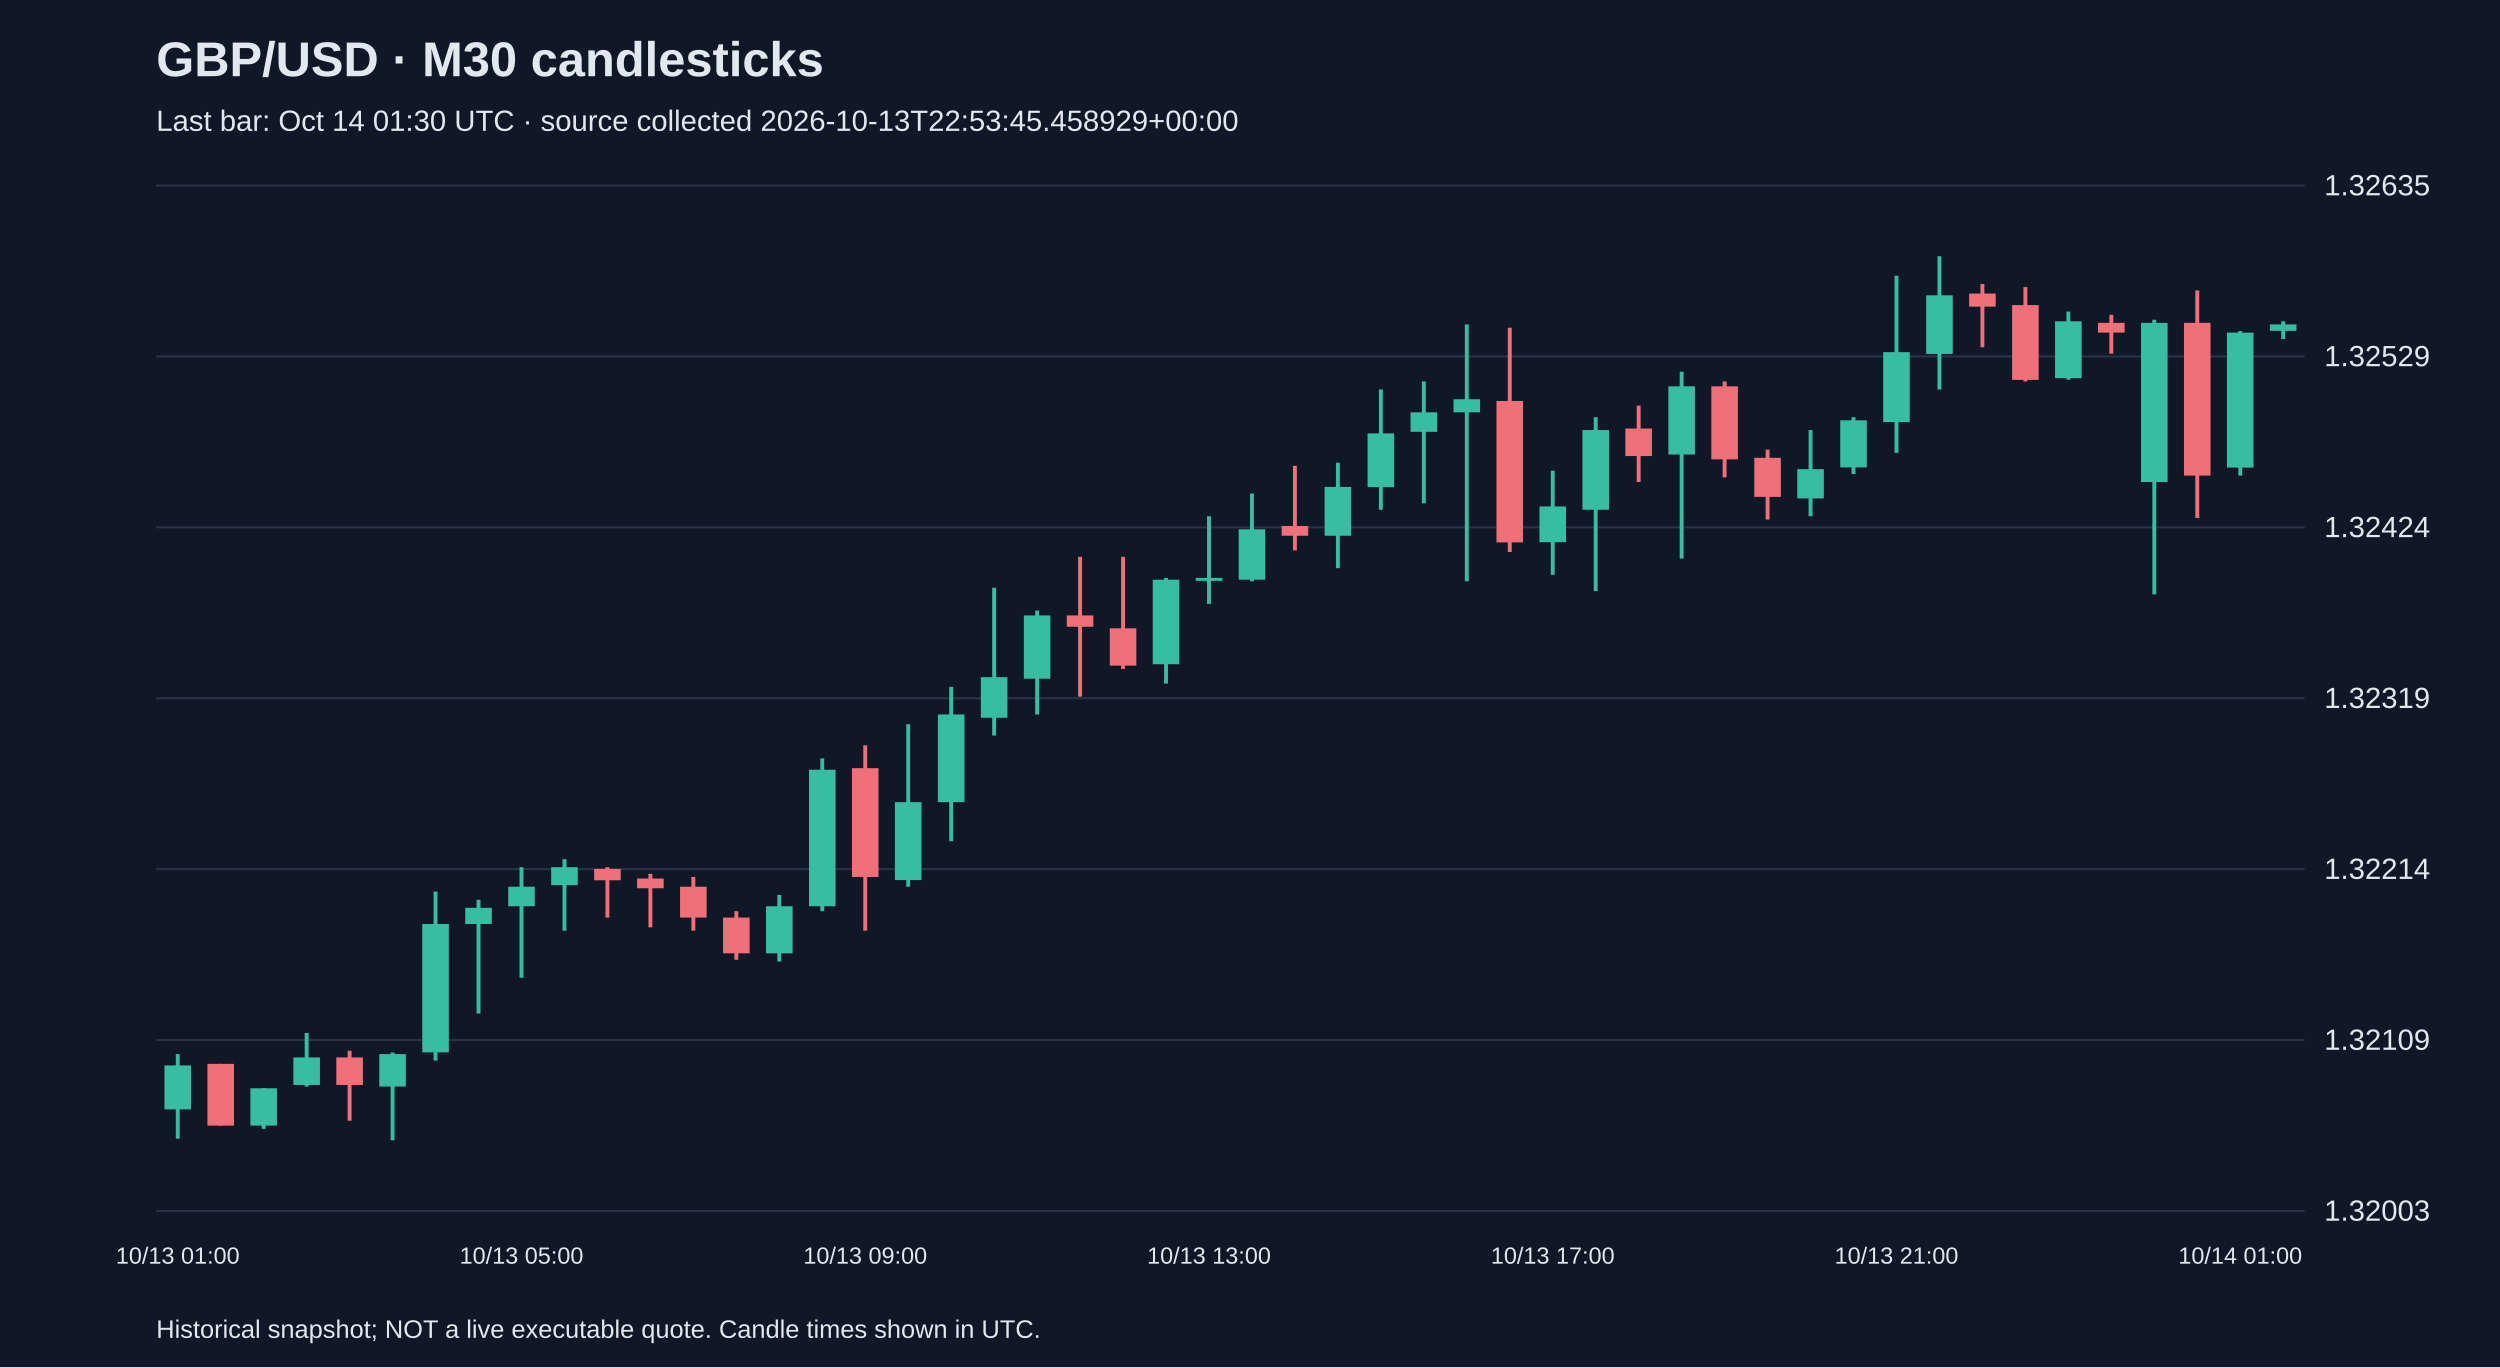
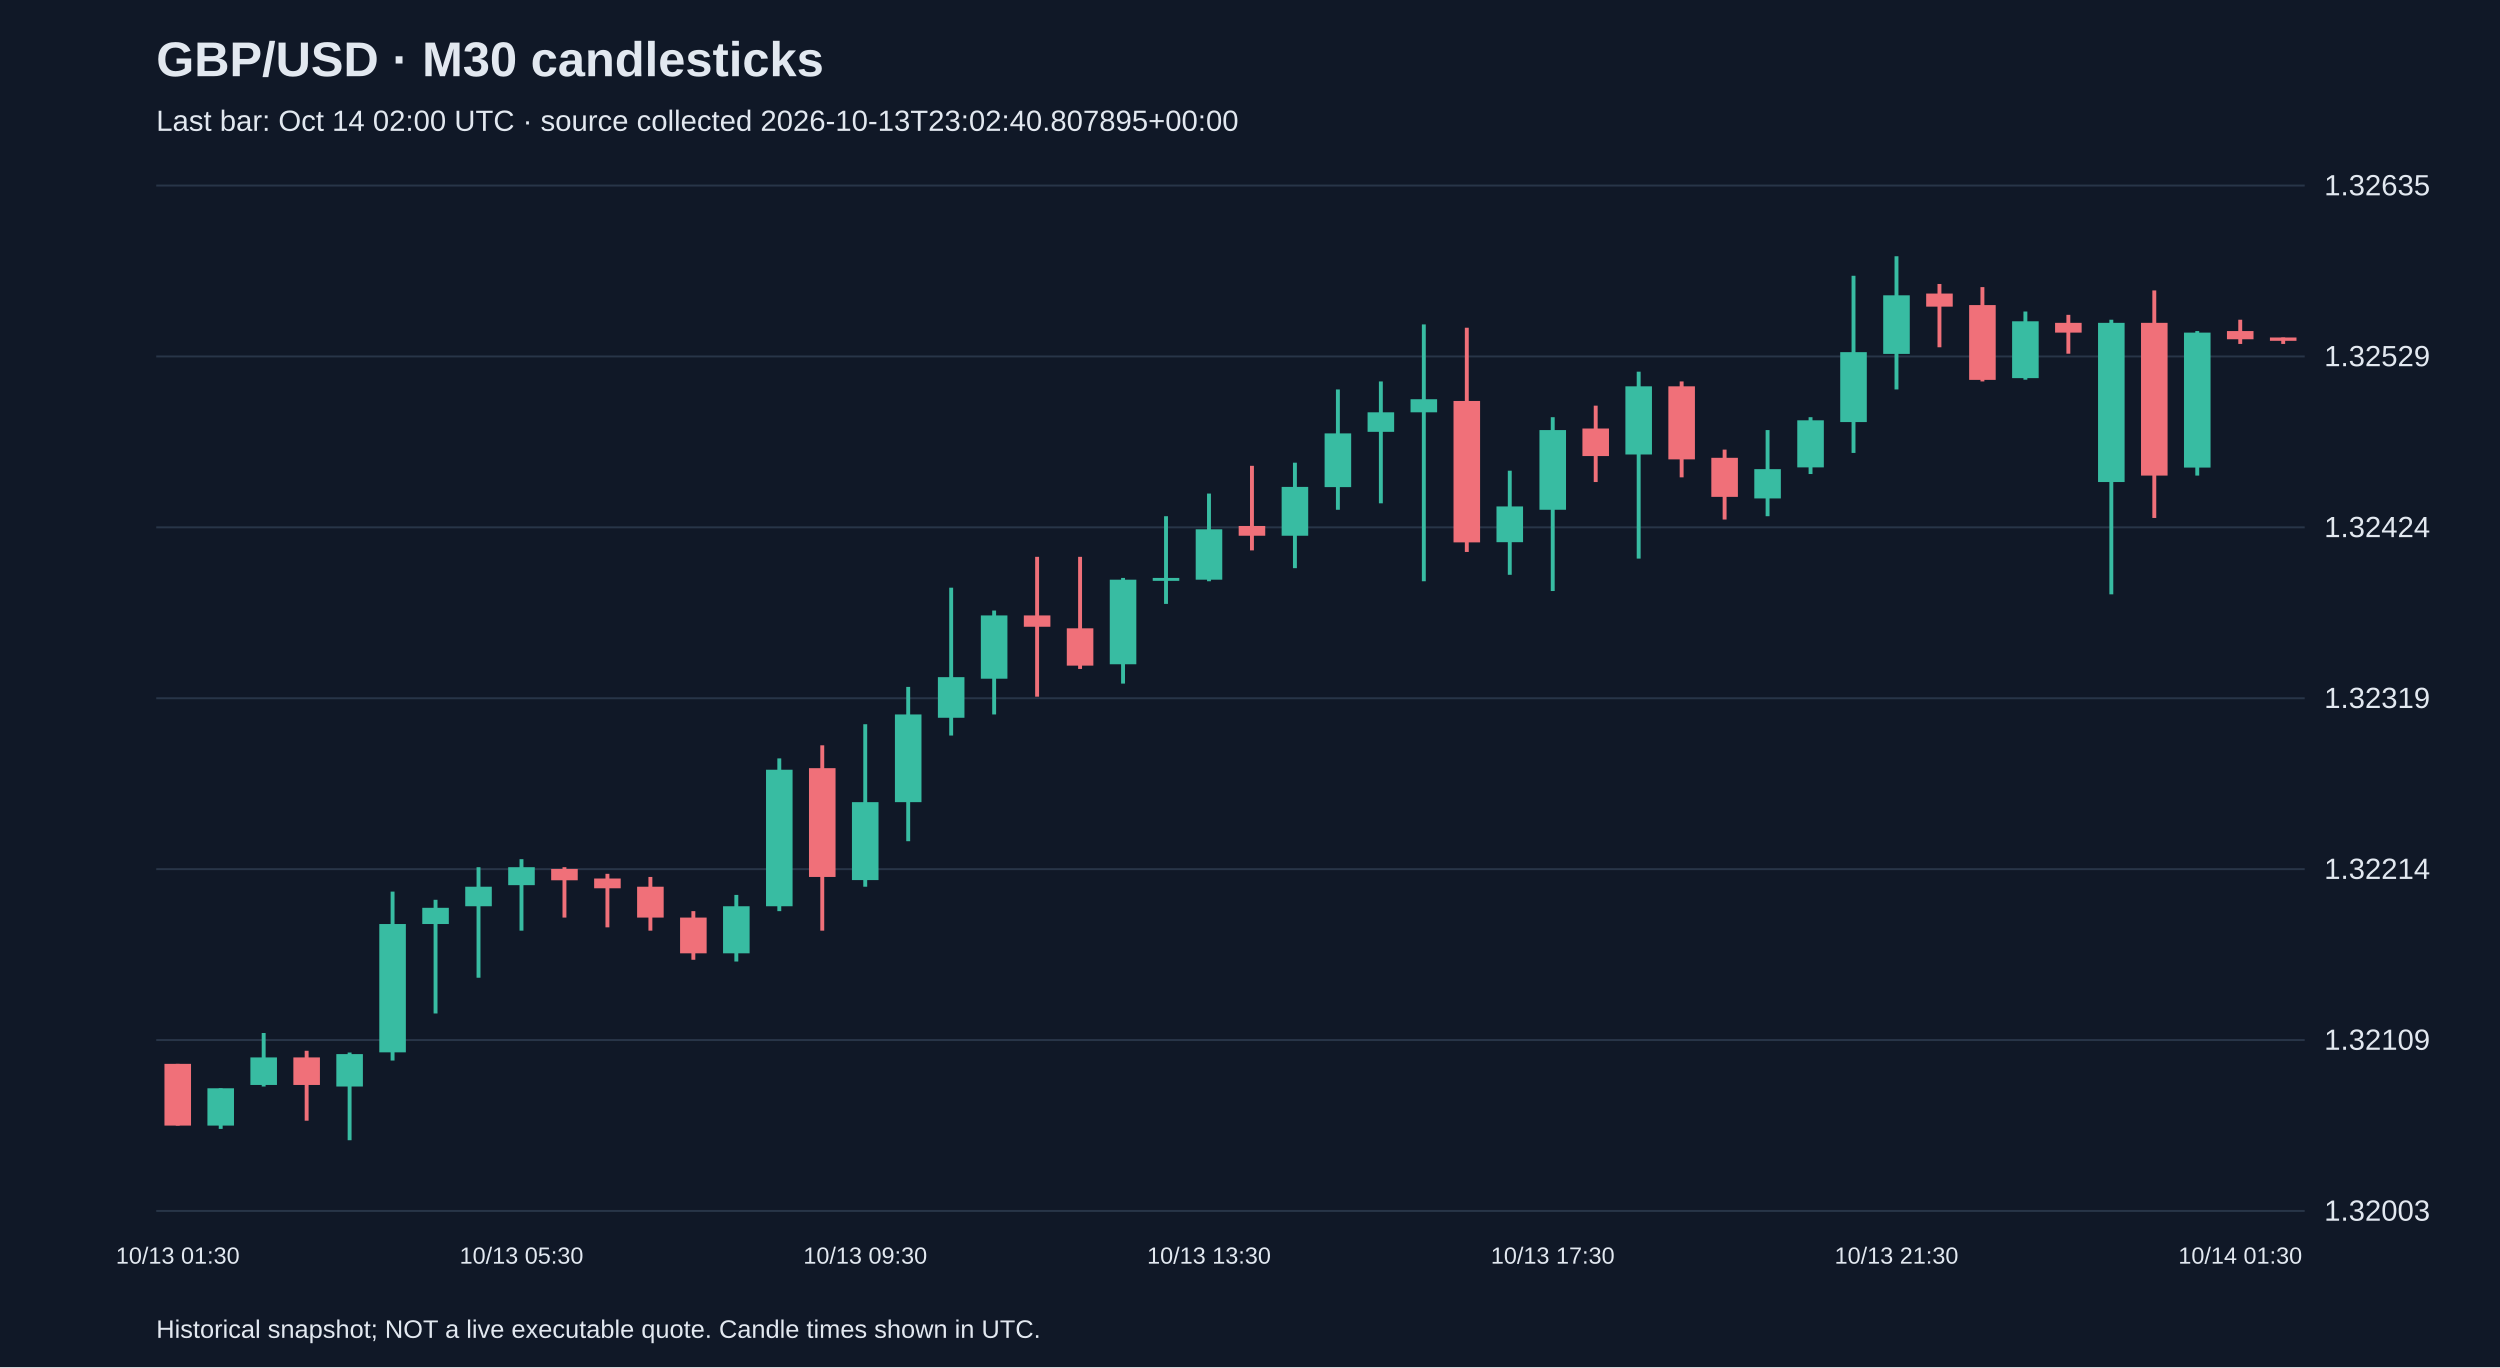
<svg xmlns="http://www.w3.org/2000/svg" viewBox="0 0 1280 700">
  <rect width="100%" height="100%" fill="#101827" />
  <style>text{font-family:Arial,sans-serif;fill:#e2e8f0}</style>
  <text x="80" y="39" font-size="25" font-weight="bold">GBP/USD · M30 candlesticks</text>
-   <text x="80" y="67" font-size="15" fill="#a6b1c5">Last bar: Oct 14 01:30 UTC · source collected 2026-10-13T22:53:45.458929+00:00</text>
+   <text x="80" y="67" font-size="15" fill="#a6b1c5">Last bar: Oct 14 02:00 UTC · source collected 2026-10-13T23:02:40.807895+00:00</text>
  <line x1="80" y1="620.0" x2="1180" y2="620.0" stroke="#283548" />
  <text x="1190" y="625.0" font-size="15">1.32003</text>
  <line x1="80" y1="532.5" x2="1180" y2="532.5" stroke="#283548" />
  <text x="1190" y="537.5" font-size="15">1.32109</text>
  <line x1="80" y1="445.0" x2="1180" y2="445.0" stroke="#283548" />
  <text x="1190" y="450.0" font-size="15">1.32214</text>
  <line x1="80" y1="357.5" x2="1180" y2="357.5" stroke="#283548" />
  <text x="1190" y="362.5" font-size="15">1.32319</text>
  <line x1="80" y1="270.0" x2="1180" y2="270.0" stroke="#283548" />
  <text x="1190" y="275.0" font-size="15">1.32424</text>
  <line x1="80" y1="182.5" x2="1180" y2="182.5" stroke="#283548" />
  <text x="1190" y="187.5" font-size="15">1.32529</text>
  <line x1="80" y1="95.0" x2="1180" y2="95.0" stroke="#283548" />
  <text x="1190" y="100.0" font-size="15">1.32635</text>
-   <line x1="91.0" y1="539.7" x2="91.0" y2="583.0" stroke="#38bca2" stroke-width="2" />
-   <rect x="84.2" y="545.5" width="13.6" height="22.5" fill="#38bca2" />
-   <text x="91.0" y="647" text-anchor="middle" font-size="12">10/13 01:00</text>
-   <line x1="113.0" y1="544.7" x2="113.0" y2="576.3" stroke="#f07079" stroke-width="2" />
-   <rect x="106.2" y="544.7" width="13.6" height="31.6" fill="#f07079" />
-   <line x1="135.0" y1="557.2" x2="135.0" y2="578.0" stroke="#38bca2" stroke-width="2" />
-   <rect x="128.2" y="557.2" width="13.6" height="19.1" fill="#38bca2" />
-   <line x1="157.0" y1="528.9" x2="157.0" y2="556.3" stroke="#38bca2" stroke-width="2" />
-   <rect x="150.2" y="541.4" width="13.6" height="14.1" fill="#38bca2" />
-   <line x1="179.0" y1="538.0" x2="179.0" y2="573.8" stroke="#f07079" stroke-width="2" />
-   <rect x="172.2" y="541.4" width="13.6" height="14.1" fill="#f07079" />
-   <line x1="201.0" y1="538.9" x2="201.0" y2="583.8" stroke="#38bca2" stroke-width="2" />
-   <rect x="194.2" y="539.7" width="13.6" height="16.6" fill="#38bca2" />
-   <line x1="223.0" y1="456.5" x2="223.0" y2="543.0" stroke="#38bca2" stroke-width="2" />
-   <rect x="216.2" y="473.1" width="13.6" height="65.7" fill="#38bca2" />
-   <line x1="245.0" y1="460.7" x2="245.0" y2="518.9" stroke="#38bca2" stroke-width="2" />
-   <rect x="238.2" y="464.8" width="13.6" height="8.3" fill="#38bca2" />
-   <line x1="267.0" y1="444.0" x2="267.0" y2="500.6" stroke="#38bca2" stroke-width="2" />
-   <rect x="260.2" y="454.0" width="13.6" height="10.0" fill="#38bca2" />
-   <text x="267.0" y="647" text-anchor="middle" font-size="12">10/13 05:00</text>
-   <line x1="289.0" y1="439.9" x2="289.0" y2="476.5" stroke="#38bca2" stroke-width="2" />
-   <rect x="282.2" y="444.0" width="13.6" height="9.2" fill="#38bca2" />
-   <line x1="311.0" y1="444.0" x2="311.0" y2="469.8" stroke="#f07079" stroke-width="2" />
-   <rect x="304.2" y="444.9" width="13.6" height="5.8" fill="#f07079" />
-   <line x1="333.0" y1="447.4" x2="333.0" y2="474.8" stroke="#f07079" stroke-width="2" />
-   <rect x="326.2" y="449.8" width="13.6" height="5.0" fill="#f07079" />
-   <line x1="355.0" y1="449.0" x2="355.0" y2="476.5" stroke="#f07079" stroke-width="2" />
-   <rect x="348.2" y="454.0" width="13.6" height="15.8" fill="#f07079" />
-   <line x1="377.0" y1="466.5" x2="377.0" y2="491.4" stroke="#f07079" stroke-width="2" />
-   <rect x="370.2" y="469.8" width="13.6" height="18.3" fill="#f07079" />
-   <line x1="399.0" y1="458.2" x2="399.0" y2="492.3" stroke="#38bca2" stroke-width="2" />
-   <rect x="392.2" y="464.0" width="13.6" height="24.1" fill="#38bca2" />
-   <line x1="421.0" y1="388.3" x2="421.0" y2="466.5" stroke="#38bca2" stroke-width="2" />
-   <rect x="414.2" y="394.1" width="13.6" height="69.9" fill="#38bca2" />
-   <line x1="443.0" y1="381.6" x2="443.0" y2="476.5" stroke="#f07079" stroke-width="2" />
-   <rect x="436.2" y="393.3" width="13.6" height="55.7" fill="#f07079" />
-   <text x="443.0" y="647" text-anchor="middle" font-size="12">10/13 09:00</text>
-   <line x1="465.0" y1="370.8" x2="465.0" y2="454.0" stroke="#38bca2" stroke-width="2" />
-   <rect x="458.2" y="410.7" width="13.6" height="39.9" fill="#38bca2" />
-   <line x1="487.0" y1="351.7" x2="487.0" y2="430.7" stroke="#38bca2" stroke-width="2" />
-   <rect x="480.2" y="365.8" width="13.6" height="44.9" fill="#38bca2" />
-   <line x1="509.0" y1="300.9" x2="509.0" y2="376.6" stroke="#38bca2" stroke-width="2" />
-   <rect x="502.2" y="346.7" width="13.6" height="20.8" fill="#38bca2" />
-   <line x1="531.0" y1="312.6" x2="531.0" y2="365.8" stroke="#38bca2" stroke-width="2" />
-   <rect x="524.2" y="315.1" width="13.6" height="32.4" fill="#38bca2" />
-   <line x1="553.0" y1="285.1" x2="553.0" y2="356.7" stroke="#f07079" stroke-width="2" />
-   <rect x="546.2" y="315.1" width="13.6" height="5.8" fill="#f07079" />
-   <line x1="575.0" y1="285.1" x2="575.0" y2="342.5" stroke="#f07079" stroke-width="2" />
-   <rect x="568.2" y="321.7" width="13.6" height="19.1" fill="#f07079" />
-   <line x1="597.0" y1="295.9" x2="597.0" y2="350.0" stroke="#38bca2" stroke-width="2" />
-   <rect x="590.2" y="296.8" width="13.6" height="43.3" fill="#38bca2" />
-   <line x1="619.0" y1="264.3" x2="619.0" y2="309.2" stroke="#38bca2" stroke-width="2" />
-   <rect x="612.2" y="295.9" width="13.6" height="1.5" fill="#38bca2" />
-   <text x="619.0" y="647" text-anchor="middle" font-size="12">10/13 13:00</text>
-   <line x1="641.0" y1="252.7" x2="641.0" y2="297.6" stroke="#38bca2" stroke-width="2" />
-   <rect x="634.2" y="271.0" width="13.6" height="25.8" fill="#38bca2" />
-   <line x1="663.0" y1="238.5" x2="663.0" y2="281.8" stroke="#f07079" stroke-width="2" />
-   <rect x="656.2" y="269.3" width="13.6" height="5.0" fill="#f07079" />
-   <line x1="685.0" y1="236.9" x2="685.0" y2="290.9" stroke="#38bca2" stroke-width="2" />
-   <rect x="678.2" y="249.3" width="13.6" height="25.0" fill="#38bca2" />
-   <line x1="707.0" y1="199.4" x2="707.0" y2="261.0" stroke="#38bca2" stroke-width="2" />
-   <rect x="700.2" y="221.9" width="13.6" height="27.5" fill="#38bca2" />
-   <line x1="729.0" y1="195.3" x2="729.0" y2="257.7" stroke="#38bca2" stroke-width="2" />
-   <rect x="722.2" y="211.1" width="13.6" height="10.0" fill="#38bca2" />
-   <line x1="751.0" y1="166.1" x2="751.0" y2="297.6" stroke="#38bca2" stroke-width="2" />
-   <rect x="744.2" y="204.4" width="13.6" height="6.7" fill="#38bca2" />
-   <line x1="773.0" y1="167.8" x2="773.0" y2="282.6" stroke="#f07079" stroke-width="2" />
-   <rect x="766.2" y="205.3" width="13.6" height="72.4" fill="#f07079" />
-   <line x1="795.0" y1="241.0" x2="795.0" y2="294.3" stroke="#38bca2" stroke-width="2" />
-   <rect x="788.2" y="259.3" width="13.6" height="18.3" fill="#38bca2" />
-   <text x="795.0" y="647" text-anchor="middle" font-size="12">10/13 17:00</text>
-   <line x1="817.0" y1="213.6" x2="817.0" y2="302.6" stroke="#38bca2" stroke-width="2" />
-   <rect x="810.2" y="220.2" width="13.6" height="40.8" fill="#38bca2" />
-   <line x1="839.0" y1="207.7" x2="839.0" y2="246.8" stroke="#f07079" stroke-width="2" />
-   <rect x="832.2" y="219.4" width="13.6" height="14.1" fill="#f07079" />
-   <line x1="861.0" y1="190.3" x2="861.0" y2="286.0" stroke="#38bca2" stroke-width="2" />
-   <rect x="854.2" y="197.8" width="13.6" height="34.9" fill="#38bca2" />
-   <line x1="883.0" y1="195.3" x2="883.0" y2="244.4" stroke="#f07079" stroke-width="2" />
-   <rect x="876.2" y="197.8" width="13.6" height="37.4" fill="#f07079" />
-   <line x1="905.0" y1="230.2" x2="905.0" y2="266.0" stroke="#f07079" stroke-width="2" />
-   <rect x="898.2" y="234.4" width="13.6" height="20.0" fill="#f07079" />
-   <line x1="927.0" y1="220.2" x2="927.0" y2="264.3" stroke="#38bca2" stroke-width="2" />
-   <rect x="920.2" y="240.2" width="13.6" height="15.0" fill="#38bca2" />
-   <line x1="949.0" y1="213.6" x2="949.0" y2="242.7" stroke="#38bca2" stroke-width="2" />
-   <rect x="942.2" y="215.2" width="13.6" height="24.1" fill="#38bca2" />
-   <line x1="971.0" y1="141.2" x2="971.0" y2="231.9" stroke="#38bca2" stroke-width="2" />
-   <rect x="964.2" y="180.3" width="13.6" height="35.8" fill="#38bca2" />
-   <text x="971.0" y="647" text-anchor="middle" font-size="12">10/13 21:00</text>
-   <line x1="993.0" y1="131.2" x2="993.0" y2="199.4" stroke="#38bca2" stroke-width="2" />
-   <rect x="986.2" y="151.2" width="13.6" height="30.0" fill="#38bca2" />
-   <line x1="1015.0" y1="145.4" x2="1015.0" y2="177.8" stroke="#f07079" stroke-width="2" />
-   <rect x="1008.2" y="150.3" width="13.6" height="6.7" fill="#f07079" />
-   <line x1="1037.0" y1="147.0" x2="1037.0" y2="195.3" stroke="#f07079" stroke-width="2" />
-   <rect x="1030.2" y="156.2" width="13.6" height="38.3" fill="#f07079" />
-   <line x1="1059.0" y1="159.5" x2="1059.0" y2="194.4" stroke="#38bca2" stroke-width="2" />
-   <rect x="1052.2" y="164.5" width="13.6" height="29.1" fill="#38bca2" />
-   <line x1="1081.0" y1="161.2" x2="1081.0" y2="181.1" stroke="#f07079" stroke-width="2" />
-   <rect x="1074.2" y="165.3" width="13.6" height="5.0" fill="#f07079" />
-   <line x1="1103.0" y1="163.7" x2="1103.0" y2="304.3" stroke="#38bca2" stroke-width="2" />
-   <rect x="1096.2" y="165.3" width="13.6" height="81.5" fill="#38bca2" />
-   <line x1="1125.0" y1="148.7" x2="1125.0" y2="265.2" stroke="#f07079" stroke-width="2" />
-   <rect x="1118.2" y="165.3" width="13.6" height="78.2" fill="#f07079" />
-   <line x1="1147.0" y1="169.5" x2="1147.0" y2="243.5" stroke="#38bca2" stroke-width="2" />
-   <rect x="1140.2" y="170.3" width="13.6" height="69.1" fill="#38bca2" />
-   <text x="1147.0" y="647" text-anchor="middle" font-size="12">10/14 01:00</text>
-   <line x1="1169.0" y1="164.5" x2="1169.0" y2="173.6" stroke="#38bca2" stroke-width="2" />
-   <rect x="1162.2" y="166.1" width="13.6" height="3.3" fill="#38bca2" />
+   <line x1="91.0" y1="544.7" x2="91.0" y2="576.3" stroke="#f07079" stroke-width="2" />
+   <rect x="84.2" y="544.7" width="13.6" height="31.6" fill="#f07079" />
+   <text x="91.0" y="647" text-anchor="middle" font-size="12">10/13 01:30</text>
+   <line x1="113.0" y1="557.2" x2="113.0" y2="578.0" stroke="#38bca2" stroke-width="2" />
+   <rect x="106.2" y="557.2" width="13.6" height="19.1" fill="#38bca2" />
+   <line x1="135.0" y1="528.9" x2="135.0" y2="556.3" stroke="#38bca2" stroke-width="2" />
+   <rect x="128.2" y="541.4" width="13.6" height="14.1" fill="#38bca2" />
+   <line x1="157.0" y1="538.0" x2="157.0" y2="573.8" stroke="#f07079" stroke-width="2" />
+   <rect x="150.2" y="541.4" width="13.6" height="14.1" fill="#f07079" />
+   <line x1="179.0" y1="538.9" x2="179.0" y2="583.8" stroke="#38bca2" stroke-width="2" />
+   <rect x="172.2" y="539.7" width="13.6" height="16.6" fill="#38bca2" />
+   <line x1="201.0" y1="456.5" x2="201.0" y2="543.0" stroke="#38bca2" stroke-width="2" />
+   <rect x="194.2" y="473.1" width="13.6" height="65.7" fill="#38bca2" />
+   <line x1="223.0" y1="460.7" x2="223.0" y2="518.9" stroke="#38bca2" stroke-width="2" />
+   <rect x="216.2" y="464.8" width="13.6" height="8.3" fill="#38bca2" />
+   <line x1="245.0" y1="444.0" x2="245.0" y2="500.6" stroke="#38bca2" stroke-width="2" />
+   <rect x="238.2" y="454.0" width="13.6" height="10.0" fill="#38bca2" />
+   <line x1="267.0" y1="439.9" x2="267.0" y2="476.5" stroke="#38bca2" stroke-width="2" />
+   <rect x="260.2" y="444.0" width="13.6" height="9.2" fill="#38bca2" />
+   <text x="267.0" y="647" text-anchor="middle" font-size="12">10/13 05:30</text>
+   <line x1="289.0" y1="444.0" x2="289.0" y2="469.8" stroke="#f07079" stroke-width="2" />
+   <rect x="282.2" y="444.9" width="13.6" height="5.8" fill="#f07079" />
+   <line x1="311.0" y1="447.4" x2="311.0" y2="474.8" stroke="#f07079" stroke-width="2" />
+   <rect x="304.2" y="449.8" width="13.6" height="5.0" fill="#f07079" />
+   <line x1="333.0" y1="449.0" x2="333.0" y2="476.5" stroke="#f07079" stroke-width="2" />
+   <rect x="326.2" y="454.0" width="13.6" height="15.8" fill="#f07079" />
+   <line x1="355.0" y1="466.5" x2="355.0" y2="491.4" stroke="#f07079" stroke-width="2" />
+   <rect x="348.2" y="469.8" width="13.6" height="18.3" fill="#f07079" />
+   <line x1="377.0" y1="458.2" x2="377.0" y2="492.3" stroke="#38bca2" stroke-width="2" />
+   <rect x="370.2" y="464.0" width="13.6" height="24.1" fill="#38bca2" />
+   <line x1="399.0" y1="388.3" x2="399.0" y2="466.5" stroke="#38bca2" stroke-width="2" />
+   <rect x="392.2" y="394.1" width="13.6" height="69.9" fill="#38bca2" />
+   <line x1="421.0" y1="381.6" x2="421.0" y2="476.5" stroke="#f07079" stroke-width="2" />
+   <rect x="414.2" y="393.3" width="13.6" height="55.7" fill="#f07079" />
+   <line x1="443.0" y1="370.8" x2="443.0" y2="454.0" stroke="#38bca2" stroke-width="2" />
+   <rect x="436.2" y="410.7" width="13.6" height="39.9" fill="#38bca2" />
+   <text x="443.0" y="647" text-anchor="middle" font-size="12">10/13 09:30</text>
+   <line x1="465.0" y1="351.7" x2="465.0" y2="430.7" stroke="#38bca2" stroke-width="2" />
+   <rect x="458.2" y="365.8" width="13.6" height="44.9" fill="#38bca2" />
+   <line x1="487.0" y1="300.9" x2="487.0" y2="376.6" stroke="#38bca2" stroke-width="2" />
+   <rect x="480.2" y="346.7" width="13.6" height="20.8" fill="#38bca2" />
+   <line x1="509.0" y1="312.6" x2="509.0" y2="365.8" stroke="#38bca2" stroke-width="2" />
+   <rect x="502.2" y="315.1" width="13.6" height="32.4" fill="#38bca2" />
+   <line x1="531.0" y1="285.1" x2="531.0" y2="356.7" stroke="#f07079" stroke-width="2" />
+   <rect x="524.2" y="315.1" width="13.6" height="5.8" fill="#f07079" />
+   <line x1="553.0" y1="285.1" x2="553.0" y2="342.5" stroke="#f07079" stroke-width="2" />
+   <rect x="546.2" y="321.7" width="13.6" height="19.1" fill="#f07079" />
+   <line x1="575.0" y1="295.9" x2="575.0" y2="350.0" stroke="#38bca2" stroke-width="2" />
+   <rect x="568.2" y="296.8" width="13.6" height="43.3" fill="#38bca2" />
+   <line x1="597.0" y1="264.3" x2="597.0" y2="309.2" stroke="#38bca2" stroke-width="2" />
+   <rect x="590.2" y="295.9" width="13.6" height="1.5" fill="#38bca2" />
+   <line x1="619.0" y1="252.7" x2="619.0" y2="297.6" stroke="#38bca2" stroke-width="2" />
+   <rect x="612.2" y="271.0" width="13.6" height="25.8" fill="#38bca2" />
+   <text x="619.0" y="647" text-anchor="middle" font-size="12">10/13 13:30</text>
+   <line x1="641.0" y1="238.5" x2="641.0" y2="281.8" stroke="#f07079" stroke-width="2" />
+   <rect x="634.2" y="269.3" width="13.6" height="5.0" fill="#f07079" />
+   <line x1="663.0" y1="236.9" x2="663.0" y2="290.9" stroke="#38bca2" stroke-width="2" />
+   <rect x="656.2" y="249.3" width="13.6" height="25.0" fill="#38bca2" />
+   <line x1="685.0" y1="199.4" x2="685.0" y2="261.0" stroke="#38bca2" stroke-width="2" />
+   <rect x="678.2" y="221.9" width="13.6" height="27.5" fill="#38bca2" />
+   <line x1="707.0" y1="195.3" x2="707.0" y2="257.7" stroke="#38bca2" stroke-width="2" />
+   <rect x="700.2" y="211.1" width="13.6" height="10.0" fill="#38bca2" />
+   <line x1="729.0" y1="166.1" x2="729.0" y2="297.6" stroke="#38bca2" stroke-width="2" />
+   <rect x="722.2" y="204.4" width="13.6" height="6.7" fill="#38bca2" />
+   <line x1="751.0" y1="167.8" x2="751.0" y2="282.6" stroke="#f07079" stroke-width="2" />
+   <rect x="744.2" y="205.3" width="13.6" height="72.4" fill="#f07079" />
+   <line x1="773.0" y1="241.0" x2="773.0" y2="294.3" stroke="#38bca2" stroke-width="2" />
+   <rect x="766.2" y="259.3" width="13.6" height="18.3" fill="#38bca2" />
+   <line x1="795.0" y1="213.6" x2="795.0" y2="302.6" stroke="#38bca2" stroke-width="2" />
+   <rect x="788.2" y="220.2" width="13.6" height="40.8" fill="#38bca2" />
+   <text x="795.0" y="647" text-anchor="middle" font-size="12">10/13 17:30</text>
+   <line x1="817.0" y1="207.7" x2="817.0" y2="246.8" stroke="#f07079" stroke-width="2" />
+   <rect x="810.2" y="219.4" width="13.6" height="14.1" fill="#f07079" />
+   <line x1="839.0" y1="190.3" x2="839.0" y2="286.0" stroke="#38bca2" stroke-width="2" />
+   <rect x="832.2" y="197.8" width="13.6" height="34.9" fill="#38bca2" />
+   <line x1="861.0" y1="195.3" x2="861.0" y2="244.4" stroke="#f07079" stroke-width="2" />
+   <rect x="854.2" y="197.8" width="13.6" height="37.4" fill="#f07079" />
+   <line x1="883.0" y1="230.2" x2="883.0" y2="266.0" stroke="#f07079" stroke-width="2" />
+   <rect x="876.2" y="234.4" width="13.6" height="20.0" fill="#f07079" />
+   <line x1="905.0" y1="220.2" x2="905.0" y2="264.3" stroke="#38bca2" stroke-width="2" />
+   <rect x="898.2" y="240.2" width="13.6" height="15.0" fill="#38bca2" />
+   <line x1="927.0" y1="213.6" x2="927.0" y2="242.7" stroke="#38bca2" stroke-width="2" />
+   <rect x="920.2" y="215.2" width="13.6" height="24.1" fill="#38bca2" />
+   <line x1="949.0" y1="141.2" x2="949.0" y2="231.9" stroke="#38bca2" stroke-width="2" />
+   <rect x="942.2" y="180.3" width="13.6" height="35.8" fill="#38bca2" />
+   <line x1="971.0" y1="131.2" x2="971.0" y2="199.4" stroke="#38bca2" stroke-width="2" />
+   <rect x="964.2" y="151.2" width="13.6" height="30.0" fill="#38bca2" />
+   <text x="971.0" y="647" text-anchor="middle" font-size="12">10/13 21:30</text>
+   <line x1="993.0" y1="145.4" x2="993.0" y2="177.8" stroke="#f07079" stroke-width="2" />
+   <rect x="986.2" y="150.3" width="13.6" height="6.7" fill="#f07079" />
+   <line x1="1015.0" y1="147.0" x2="1015.0" y2="195.3" stroke="#f07079" stroke-width="2" />
+   <rect x="1008.2" y="156.2" width="13.6" height="38.3" fill="#f07079" />
+   <line x1="1037.0" y1="159.5" x2="1037.0" y2="194.4" stroke="#38bca2" stroke-width="2" />
+   <rect x="1030.2" y="164.5" width="13.6" height="29.1" fill="#38bca2" />
+   <line x1="1059.0" y1="161.2" x2="1059.0" y2="181.1" stroke="#f07079" stroke-width="2" />
+   <rect x="1052.2" y="165.3" width="13.6" height="5.0" fill="#f07079" />
+   <line x1="1081.0" y1="163.7" x2="1081.0" y2="304.3" stroke="#38bca2" stroke-width="2" />
+   <rect x="1074.2" y="165.3" width="13.6" height="81.5" fill="#38bca2" />
+   <line x1="1103.0" y1="148.7" x2="1103.0" y2="265.2" stroke="#f07079" stroke-width="2" />
+   <rect x="1096.2" y="165.3" width="13.6" height="78.2" fill="#f07079" />
+   <line x1="1125.0" y1="169.5" x2="1125.0" y2="243.5" stroke="#38bca2" stroke-width="2" />
+   <rect x="1118.2" y="170.3" width="13.6" height="69.1" fill="#38bca2" />
+   <line x1="1147.0" y1="163.7" x2="1147.0" y2="176.1" stroke="#f07079" stroke-width="2" />
+   <rect x="1140.2" y="169.5" width="13.6" height="4.2" fill="#f07079" />
+   <text x="1147.0" y="647" text-anchor="middle" font-size="12">10/14 01:30</text>
+   <line x1="1169.0" y1="172.8" x2="1169.0" y2="176.1" stroke="#f07079" stroke-width="2" />
+   <rect x="1162.2" y="172.8" width="13.6" height="1.7" fill="#f07079" />
  <text x="80" y="685" font-size="13">Historical snapshot; NOT a live executable quote. Candle times shown in UTC.</text>
</svg>
